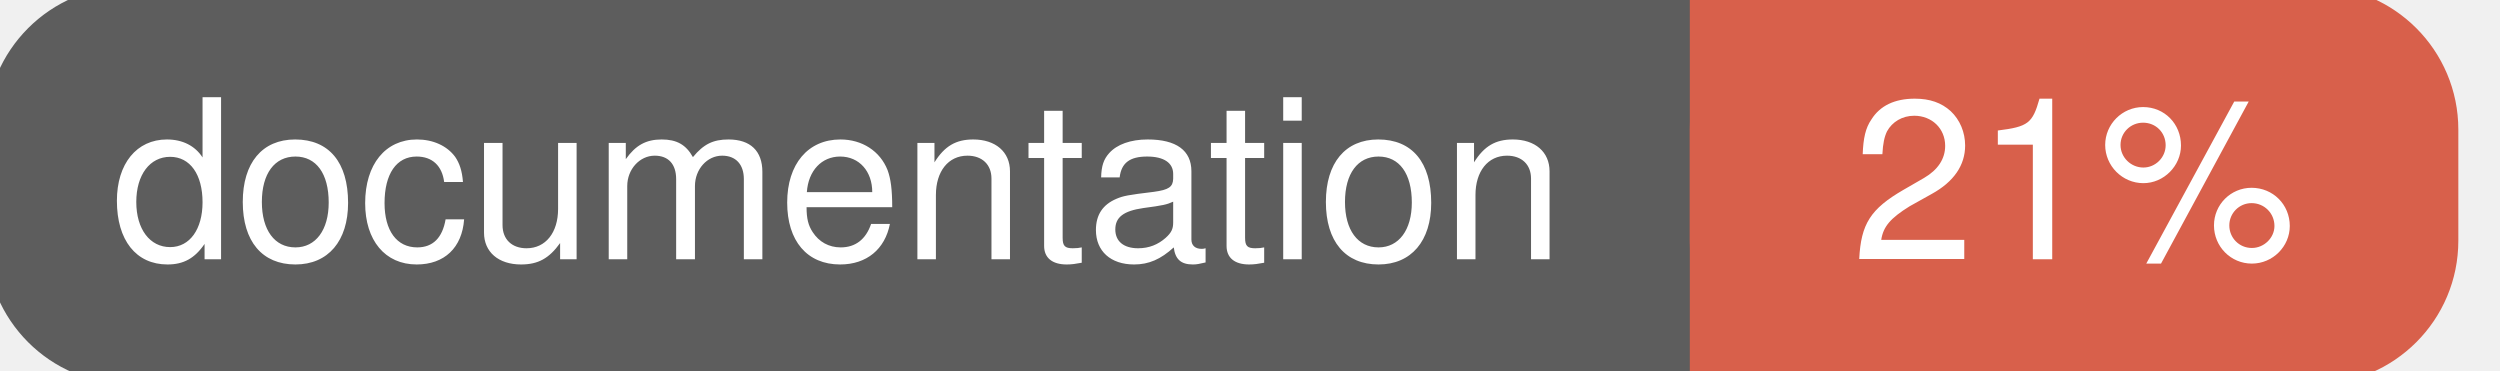
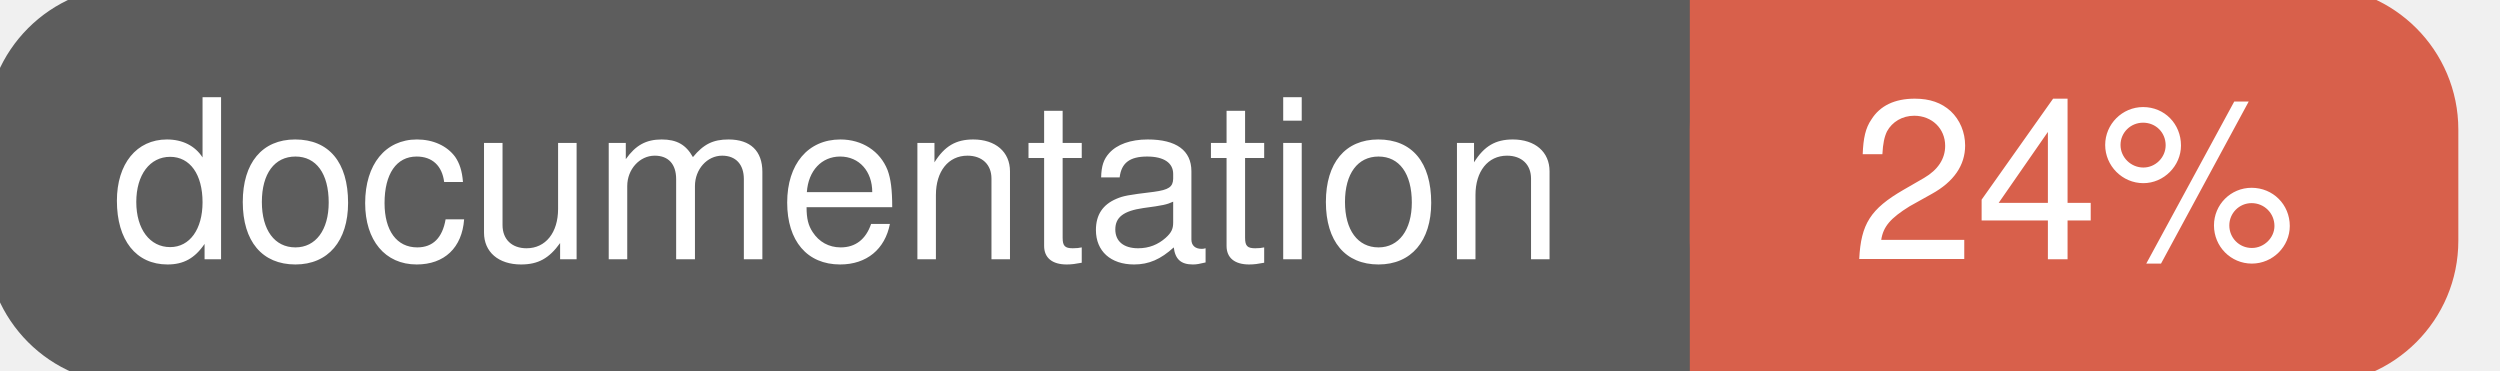
<svg xmlns="http://www.w3.org/2000/svg" width="135" height="20">
  <g>
    <rect id="svg_1" height="20" width="130" y="0" x="0" stroke-width="1.5" stroke="#5d5d5d" fill="#5d5d5d" rx="7" ry="7" />
    <rect id="svg_2" height="20" width="40" y="0" x="92" stroke-width="1.5" stroke="#d8604b" fill="#d8604b" rx="7" ry="7" />
    <rect id="svg_3" height="20" width="22" y="0" x="92" stroke-width="1.5" stroke="#d8604b" fill="#d8604b" />
    <text xml:space="preserve" text-anchor="start" font-family="Helvetica, Arial, sans-serif" font-size="12" id="svg_4" y="14" x="6" stroke-width="0" stroke="#5d5d5d" fill="#ffffff">documentation</text>
-     <text xml:space="preserve" text-anchor="middle" font-family="Helvetica, Arial, sans-serif" font-size="12" id="svg_5" y="14" x="112" stroke-width="0" stroke="#5d5d5d" fill="#ffffff" style="text-anchor: middle">21%</text>
+     <text xml:space="preserve" text-anchor="middle" font-family="Helvetica, Arial, sans-serif" font-size="12" id="svg_5" y="14" x="112" stroke-width="0" stroke="#5d5d5d" fill="#ffffff" style="text-anchor: middle">24%</text>
  </g>
</svg>
